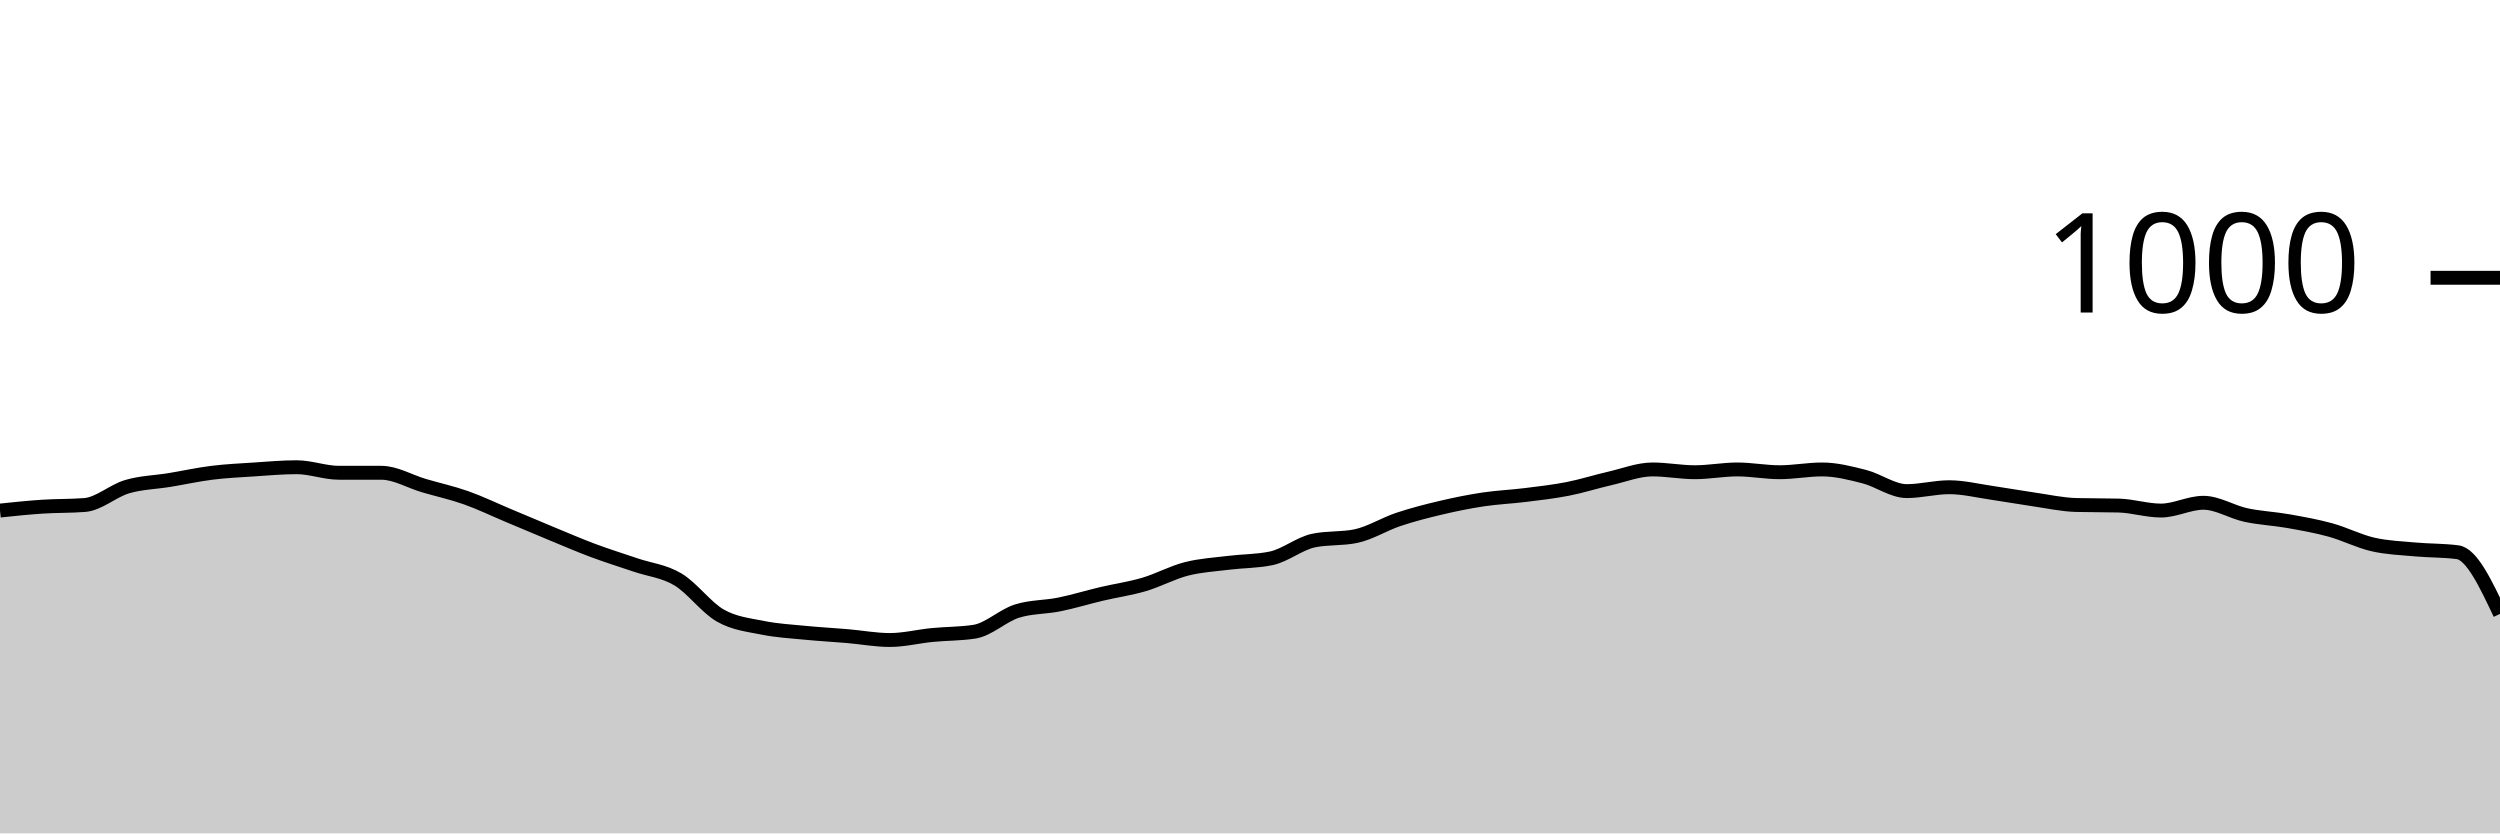
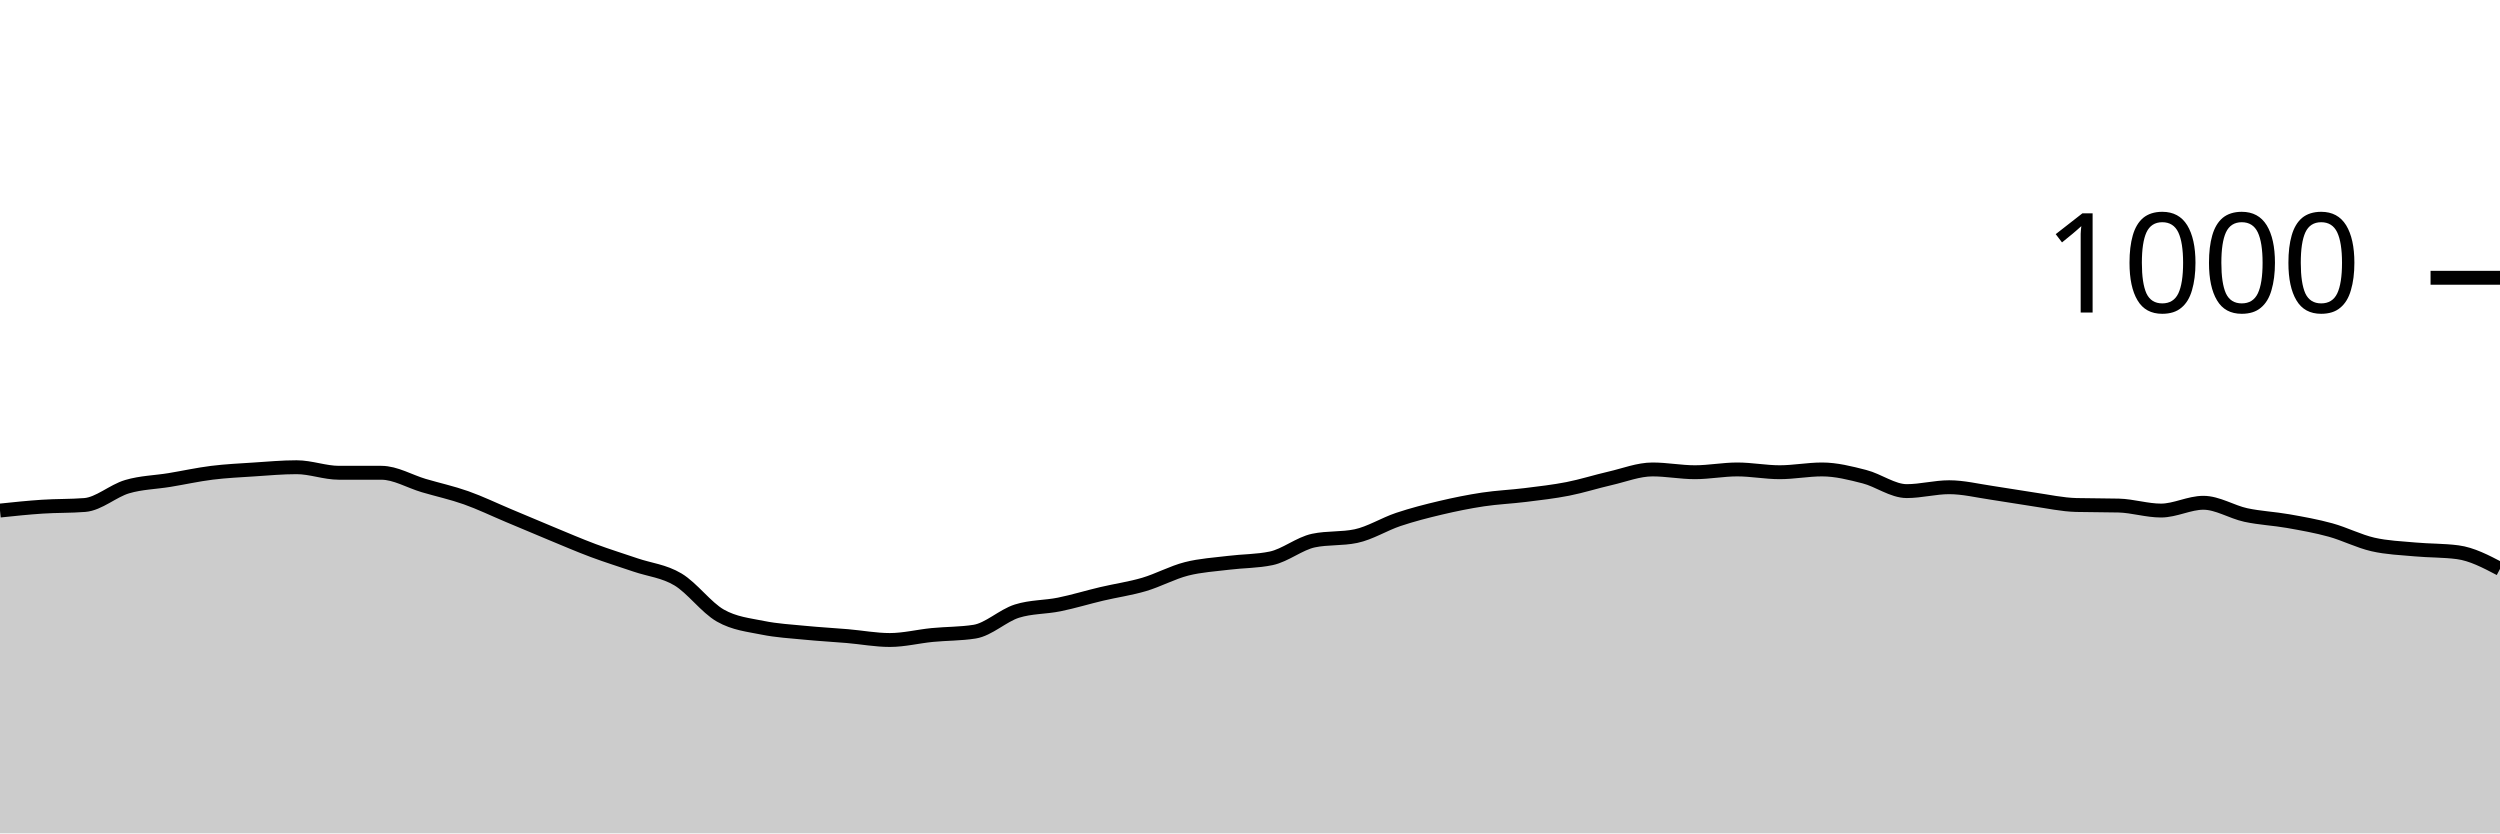
<svg xmlns="http://www.w3.org/2000/svg" viewBox="0 0 180 60">
  <g transform="translate(0,20)">
-     <path class="area" fill="rgba(0, 0, 0, 0.2)" d="M0,16.76C1.017,16.653,2.034,16.547,3.051,16.48C4.068,16.413,5.085,16.44,6.102,16.36C7.119,16.28,8.136,15.34,9.153,15.04C10.169,14.74,11.186,14.727,12.203,14.56C13.22,14.393,14.237,14.167,15.254,14.04C16.271,13.913,17.288,13.867,18.305,13.8C19.322,13.733,20.339,13.64,21.356,13.64C22.373,13.64,23.39,14.04,24.407,14.04C25.424,14.04,26.441,14.04,27.458,14.04C28.475,14.04,29.492,14.66,30.508,14.96C31.525,15.26,32.542,15.48,33.559,15.84C34.576,16.2,35.593,16.693,36.61,17.12C37.627,17.547,38.644,17.98,39.661,18.4C40.678,18.82,41.695,19.26,42.712,19.64C43.729,20.02,44.746,20.333,45.763,20.68C46.78,21.027,47.797,21.113,48.814,21.72C49.831,22.327,50.847,23.74,51.864,24.32C52.881,24.9,53.898,24.993,54.915,25.2C55.932,25.407,56.949,25.46,57.966,25.56C58.983,25.66,60,25.713,61.017,25.8C62.034,25.887,63.051,26.08,64.068,26.08C65.085,26.08,66.102,25.82,67.119,25.72C68.136,25.62,69.153,25.64,70.169,25.48C71.186,25.32,72.203,24.32,73.22,24C74.237,23.68,75.254,23.727,76.271,23.52C77.288,23.313,78.305,23,79.322,22.76C80.339,22.52,81.356,22.38,82.373,22.08C83.39,21.78,84.407,21.22,85.424,20.96C86.441,20.7,87.458,20.647,88.475,20.52C89.492,20.393,90.508,20.413,91.525,20.2C92.542,19.987,93.559,19.133,94.576,18.92C95.593,18.707,96.61,18.813,97.627,18.6C98.644,18.387,99.661,17.74,100.678,17.4C101.695,17.06,102.712,16.8,103.729,16.56C104.746,16.32,105.763,16.113,106.78,15.96C107.797,15.807,108.814,15.767,109.831,15.64C110.847,15.513,111.864,15.4,112.881,15.2C113.898,15,114.915,14.673,115.932,14.44C116.949,14.207,117.966,13.8,118.983,13.8C120,13.8,121.017,14,122.034,14C123.051,14,124.068,13.8,125.085,13.8C126.102,13.8,127.119,14,128.136,14C129.153,14,130.169,13.8,131.186,13.8C132.203,13.8,133.22,14.06,134.237,14.32C135.254,14.58,136.271,15.36,137.288,15.36C138.305,15.36,139.322,15.08,140.339,15.08C141.356,15.08,142.373,15.333,143.39,15.48C144.407,15.627,145.424,15.813,146.441,15.96C147.458,16.107,148.475,16.333,149.492,16.36C150.508,16.387,151.525,16.373,152.542,16.4C153.559,16.427,154.576,16.76,155.593,16.76C156.61,16.76,157.627,16.2,158.644,16.2C159.661,16.2,160.678,16.86,161.695,17.08C162.712,17.3,163.729,17.34,164.746,17.52C165.763,17.7,166.78,17.88,167.797,18.16C168.814,18.44,169.831,18.967,170.847,19.2C171.864,19.433,172.881,19.467,173.898,19.56C174.915,19.653,175.932,19.627,176.949,19.76C177.966,19.893,178.983,22.047,180,24.2L180,40C178.983,40,177.966,40,176.949,40C175.932,40,174.915,40,173.898,40C172.881,40,171.864,40,170.847,40C169.831,40,168.814,40,167.797,40C166.78,40,165.763,40,164.746,40C163.729,40,162.712,40,161.695,40C160.678,40,159.661,40,158.644,40C157.627,40,156.61,40,155.593,40C154.576,40,153.559,40,152.542,40C151.525,40,150.508,40,149.492,40C148.475,40,147.458,40,146.441,40C145.424,40,144.407,40,143.39,40C142.373,40,141.356,40,140.339,40C139.322,40,138.305,40,137.288,40C136.271,40,135.254,40,134.237,40C133.22,40,132.203,40,131.186,40C130.169,40,129.153,40,128.136,40C127.119,40,126.102,40,125.085,40C124.068,40,123.051,40,122.034,40C121.017,40,120,40,118.983,40C117.966,40,116.949,40,115.932,40C114.915,40,113.898,40,112.881,40C111.864,40,110.847,40,109.831,40C108.814,40,107.797,40,106.78,40C105.763,40,104.746,40,103.729,40C102.712,40,101.695,40,100.678,40C99.661,40,98.644,40,97.627,40C96.61,40,95.593,40,94.576,40C93.559,40,92.542,40,91.525,40C90.508,40,89.492,40,88.475,40C87.458,40,86.441,40,85.424,40C84.407,40,83.39,40,82.373,40C81.356,40,80.339,40,79.322,40C78.305,40,77.288,40,76.271,40C75.254,40,74.237,40,73.22,40C72.203,40,71.186,40,70.169,40C69.153,40,68.136,40,67.119,40C66.102,40,65.085,40,64.068,40C63.051,40,62.034,40,61.017,40C60,40,58.983,40,57.966,40C56.949,40,55.932,40,54.915,40C53.898,40,52.881,40,51.864,40C50.847,40,49.831,40,48.814,40C47.797,40,46.78,40,45.763,40C44.746,40,43.729,40,42.712,40C41.695,40,40.678,40,39.661,40C38.644,40,37.627,40,36.61,40C35.593,40,34.576,40,33.559,40C32.542,40,31.525,40,30.508,40C29.492,40,28.475,40,27.458,40C26.441,40,25.424,40,24.407,40C23.39,40,22.373,40,21.356,40C20.339,40,19.322,40,18.305,40C17.288,40,16.271,40,15.254,40C14.237,40,13.22,40,12.203,40C11.186,40,10.169,40,9.153,40C8.136,40,7.119,40,6.102,40C5.085,40,4.068,40,3.051,40C2.034,40,1.017,40,0,40Z" />
-     <path class="line" stroke="black" fill="none" d="M0,16.76C1.017,16.653,2.034,16.547,3.051,16.48C4.068,16.413,5.085,16.44,6.102,16.36C7.119,16.28,8.136,15.34,9.153,15.04C10.169,14.74,11.186,14.727,12.203,14.56C13.22,14.393,14.237,14.167,15.254,14.04C16.271,13.913,17.288,13.867,18.305,13.8C19.322,13.733,20.339,13.64,21.356,13.64C22.373,13.64,23.39,14.04,24.407,14.04C25.424,14.04,26.441,14.04,27.458,14.04C28.475,14.04,29.492,14.66,30.508,14.96C31.525,15.26,32.542,15.48,33.559,15.84C34.576,16.2,35.593,16.693,36.61,17.12C37.627,17.547,38.644,17.98,39.661,18.4C40.678,18.82,41.695,19.26,42.712,19.64C43.729,20.02,44.746,20.333,45.763,20.68C46.78,21.027,47.797,21.113,48.814,21.72C49.831,22.327,50.847,23.74,51.864,24.32C52.881,24.9,53.898,24.993,54.915,25.2C55.932,25.407,56.949,25.46,57.966,25.56C58.983,25.66,60,25.713,61.017,25.8C62.034,25.887,63.051,26.08,64.068,26.08C65.085,26.08,66.102,25.82,67.119,25.72C68.136,25.62,69.153,25.64,70.169,25.48C71.186,25.32,72.203,24.32,73.22,24C74.237,23.68,75.254,23.727,76.271,23.52C77.288,23.313,78.305,23,79.322,22.76C80.339,22.52,81.356,22.38,82.373,22.08C83.39,21.78,84.407,21.22,85.424,20.96C86.441,20.7,87.458,20.647,88.475,20.52C89.492,20.393,90.508,20.413,91.525,20.2C92.542,19.987,93.559,19.133,94.576,18.92C95.593,18.707,96.61,18.813,97.627,18.6C98.644,18.387,99.661,17.74,100.678,17.4C101.695,17.06,102.712,16.8,103.729,16.56C104.746,16.32,105.763,16.113,106.78,15.96C107.797,15.807,108.814,15.767,109.831,15.64C110.847,15.513,111.864,15.4,112.881,15.2C113.898,15,114.915,14.673,115.932,14.44C116.949,14.207,117.966,13.8,118.983,13.8C120,13.8,121.017,14,122.034,14C123.051,14,124.068,13.8,125.085,13.8C126.102,13.8,127.119,14,128.136,14C129.153,14,130.169,13.8,131.186,13.8C132.203,13.8,133.22,14.06,134.237,14.32C135.254,14.58,136.271,15.36,137.288,15.36C138.305,15.36,139.322,15.08,140.339,15.08C141.356,15.08,142.373,15.333,143.39,15.48C144.407,15.627,145.424,15.813,146.441,15.96C147.458,16.107,148.475,16.333,149.492,16.36C150.508,16.387,151.525,16.373,152.542,16.4C153.559,16.427,154.576,16.76,155.593,16.76C156.61,16.76,157.627,16.2,158.644,16.2C159.661,16.2,160.678,16.86,161.695,17.08C162.712,17.3,163.729,17.34,164.746,17.52C165.763,17.7,166.78,17.88,167.797,18.16C168.814,18.44,169.831,18.967,170.847,19.2C171.864,19.433,172.881,19.467,173.898,19.56C174.915,19.653,175.932,19.627,176.949,19.76C177.966,19.893,178.983,22.047,180,24.2" />
+     <path class="area" fill="rgba(0, 0, 0, 0.2)" d="M0,16.76C1.017,16.653,2.034,16.547,3.051,16.48C4.068,16.413,5.085,16.44,6.102,16.36C7.119,16.28,8.136,15.34,9.153,15.04C10.169,14.74,11.186,14.727,12.203,14.56C13.22,14.393,14.237,14.167,15.254,14.04C16.271,13.913,17.288,13.867,18.305,13.8C19.322,13.733,20.339,13.64,21.356,13.64C22.373,13.64,23.39,14.04,24.407,14.04C25.424,14.04,26.441,14.04,27.458,14.04C28.475,14.04,29.492,14.66,30.508,14.96C31.525,15.26,32.542,15.48,33.559,15.84C34.576,16.2,35.593,16.693,36.61,17.12C37.627,17.547,38.644,17.98,39.661,18.4C40.678,18.82,41.695,19.26,42.712,19.64C43.729,20.02,44.746,20.333,45.763,20.68C46.78,21.027,47.797,21.113,48.814,21.72C49.831,22.327,50.847,23.74,51.864,24.32C52.881,24.9,53.898,24.993,54.915,25.2C55.932,25.407,56.949,25.46,57.966,25.56C58.983,25.66,60,25.713,61.017,25.8C62.034,25.887,63.051,26.08,64.068,26.08C65.085,26.08,66.102,25.82,67.119,25.72C68.136,25.62,69.153,25.64,70.169,25.48C71.186,25.32,72.203,24.32,73.22,24C74.237,23.68,75.254,23.727,76.271,23.52C77.288,23.313,78.305,23,79.322,22.76C80.339,22.52,81.356,22.38,82.373,22.08C83.39,21.78,84.407,21.22,85.424,20.96C86.441,20.7,87.458,20.647,88.475,20.52C89.492,20.393,90.508,20.413,91.525,20.2C92.542,19.987,93.559,19.133,94.576,18.92C95.593,18.707,96.61,18.813,97.627,18.6C98.644,18.387,99.661,17.74,100.678,17.4C101.695,17.06,102.712,16.8,103.729,16.56C104.746,16.32,105.763,16.113,106.78,15.96C107.797,15.807,108.814,15.767,109.831,15.64C110.847,15.513,111.864,15.4,112.881,15.2C113.898,15,114.915,14.673,115.932,14.44C116.949,14.207,117.966,13.8,118.983,13.8C120,13.8,121.017,14,122.034,14C123.051,14,124.068,13.8,125.085,13.8C126.102,13.8,127.119,14,128.136,14C129.153,14,130.169,13.8,131.186,13.8C132.203,13.8,133.22,14.06,134.237,14.32C135.254,14.58,136.271,15.36,137.288,15.36C138.305,15.36,139.322,15.08,140.339,15.08C141.356,15.08,142.373,15.333,143.39,15.48C144.407,15.627,145.424,15.813,146.441,15.96C147.458,16.107,148.475,16.333,149.492,16.36C150.508,16.387,151.525,16.373,152.542,16.4C153.559,16.427,154.576,16.76,155.593,16.76C156.61,16.76,157.627,16.2,158.644,16.2C159.661,16.2,160.678,16.86,161.695,17.08C162.712,17.3,163.729,17.34,164.746,17.52C165.763,17.7,166.78,17.88,167.797,18.16C168.814,18.44,169.831,18.967,170.847,19.2C171.864,19.433,172.881,19.467,173.898,19.56C174.915,19.653,175.932,19.627,176.949,19.76C177.966,19.893,178.983,20.427,180,20.96L180,40C178.983,40,177.966,40,176.949,40C175.932,40,174.915,40,173.898,40C172.881,40,171.864,40,170.847,40C169.831,40,168.814,40,167.797,40C166.78,40,165.763,40,164.746,40C163.729,40,162.712,40,161.695,40C160.678,40,159.661,40,158.644,40C157.627,40,156.61,40,155.593,40C154.576,40,153.559,40,152.542,40C151.525,40,150.508,40,149.492,40C148.475,40,147.458,40,146.441,40C145.424,40,144.407,40,143.39,40C142.373,40,141.356,40,140.339,40C139.322,40,138.305,40,137.288,40C136.271,40,135.254,40,134.237,40C133.22,40,132.203,40,131.186,40C130.169,40,129.153,40,128.136,40C127.119,40,126.102,40,125.085,40C124.068,40,123.051,40,122.034,40C121.017,40,120,40,118.983,40C117.966,40,116.949,40,115.932,40C114.915,40,113.898,40,112.881,40C111.864,40,110.847,40,109.831,40C108.814,40,107.797,40,106.78,40C105.763,40,104.746,40,103.729,40C102.712,40,101.695,40,100.678,40C99.661,40,98.644,40,97.627,40C96.61,40,95.593,40,94.576,40C93.559,40,92.542,40,91.525,40C90.508,40,89.492,40,88.475,40C87.458,40,86.441,40,85.424,40C84.407,40,83.39,40,82.373,40C81.356,40,80.339,40,79.322,40C78.305,40,77.288,40,76.271,40C75.254,40,74.237,40,73.22,40C72.203,40,71.186,40,70.169,40C69.153,40,68.136,40,67.119,40C66.102,40,65.085,40,64.068,40C63.051,40,62.034,40,61.017,40C60,40,58.983,40,57.966,40C56.949,40,55.932,40,54.915,40C53.898,40,52.881,40,51.864,40C50.847,40,49.831,40,48.814,40C47.797,40,46.78,40,45.763,40C44.746,40,43.729,40,42.712,40C41.695,40,40.678,40,39.661,40C38.644,40,37.627,40,36.61,40C35.593,40,34.576,40,33.559,40C32.542,40,31.525,40,30.508,40C29.492,40,28.475,40,27.458,40C26.441,40,25.424,40,24.407,40C23.39,40,22.373,40,21.356,40C20.339,40,19.322,40,18.305,40C17.288,40,16.271,40,15.254,40C14.237,40,13.22,40,12.203,40C11.186,40,10.169,40,9.153,40C8.136,40,7.119,40,6.102,40C5.085,40,4.068,40,3.051,40C2.034,40,1.017,40,0,40Z" />
+     <path class="line" stroke="black" fill="none" d="M0,16.76C1.017,16.653,2.034,16.547,3.051,16.48C4.068,16.413,5.085,16.44,6.102,16.36C7.119,16.28,8.136,15.34,9.153,15.04C10.169,14.74,11.186,14.727,12.203,14.56C13.22,14.393,14.237,14.167,15.254,14.04C16.271,13.913,17.288,13.867,18.305,13.8C19.322,13.733,20.339,13.64,21.356,13.64C22.373,13.64,23.39,14.04,24.407,14.04C25.424,14.04,26.441,14.04,27.458,14.04C28.475,14.04,29.492,14.66,30.508,14.96C31.525,15.26,32.542,15.48,33.559,15.84C34.576,16.2,35.593,16.693,36.61,17.12C37.627,17.547,38.644,17.98,39.661,18.4C40.678,18.82,41.695,19.26,42.712,19.64C43.729,20.02,44.746,20.333,45.763,20.68C46.78,21.027,47.797,21.113,48.814,21.72C49.831,22.327,50.847,23.74,51.864,24.32C52.881,24.9,53.898,24.993,54.915,25.2C55.932,25.407,56.949,25.46,57.966,25.56C58.983,25.66,60,25.713,61.017,25.8C62.034,25.887,63.051,26.08,64.068,26.08C65.085,26.08,66.102,25.82,67.119,25.72C68.136,25.62,69.153,25.64,70.169,25.48C71.186,25.32,72.203,24.32,73.22,24C74.237,23.68,75.254,23.727,76.271,23.52C77.288,23.313,78.305,23,79.322,22.76C80.339,22.52,81.356,22.38,82.373,22.08C83.39,21.78,84.407,21.22,85.424,20.96C86.441,20.7,87.458,20.647,88.475,20.52C89.492,20.393,90.508,20.413,91.525,20.2C92.542,19.987,93.559,19.133,94.576,18.92C95.593,18.707,96.61,18.813,97.627,18.6C98.644,18.387,99.661,17.74,100.678,17.4C101.695,17.06,102.712,16.8,103.729,16.56C104.746,16.32,105.763,16.113,106.78,15.96C107.797,15.807,108.814,15.767,109.831,15.64C110.847,15.513,111.864,15.4,112.881,15.2C113.898,15,114.915,14.673,115.932,14.44C116.949,14.207,117.966,13.8,118.983,13.8C120,13.8,121.017,14,122.034,14C123.051,14,124.068,13.8,125.085,13.8C126.102,13.8,127.119,14,128.136,14C129.153,14,130.169,13.8,131.186,13.8C132.203,13.8,133.22,14.06,134.237,14.32C135.254,14.58,136.271,15.36,137.288,15.36C138.305,15.36,139.322,15.08,140.339,15.08C141.356,15.08,142.373,15.333,143.39,15.48C144.407,15.627,145.424,15.813,146.441,15.96C147.458,16.107,148.475,16.333,149.492,16.36C150.508,16.387,151.525,16.373,152.542,16.4C153.559,16.427,154.576,16.76,155.593,16.76C156.61,16.76,157.627,16.2,158.644,16.2C159.661,16.2,160.678,16.86,161.695,17.08C162.712,17.3,163.729,17.34,164.746,17.52C165.763,17.7,166.78,17.88,167.797,18.16C168.814,18.44,169.831,18.967,170.847,19.2C171.864,19.433,172.881,19.467,173.898,19.56C174.915,19.653,175.932,19.627,176.949,19.76C177.966,19.893,178.983,20.427,180,20.96" />
    <path class="axis-ceiling" stroke-width="1" stroke="black" fill="none" d="M175,0L180,0" />
    <text class="axis-ceiling-label" font-family="sans-serif" text-anchor="end" font-size="10px" x="170" y="2.5">1000</text>
  </g>
</svg>
